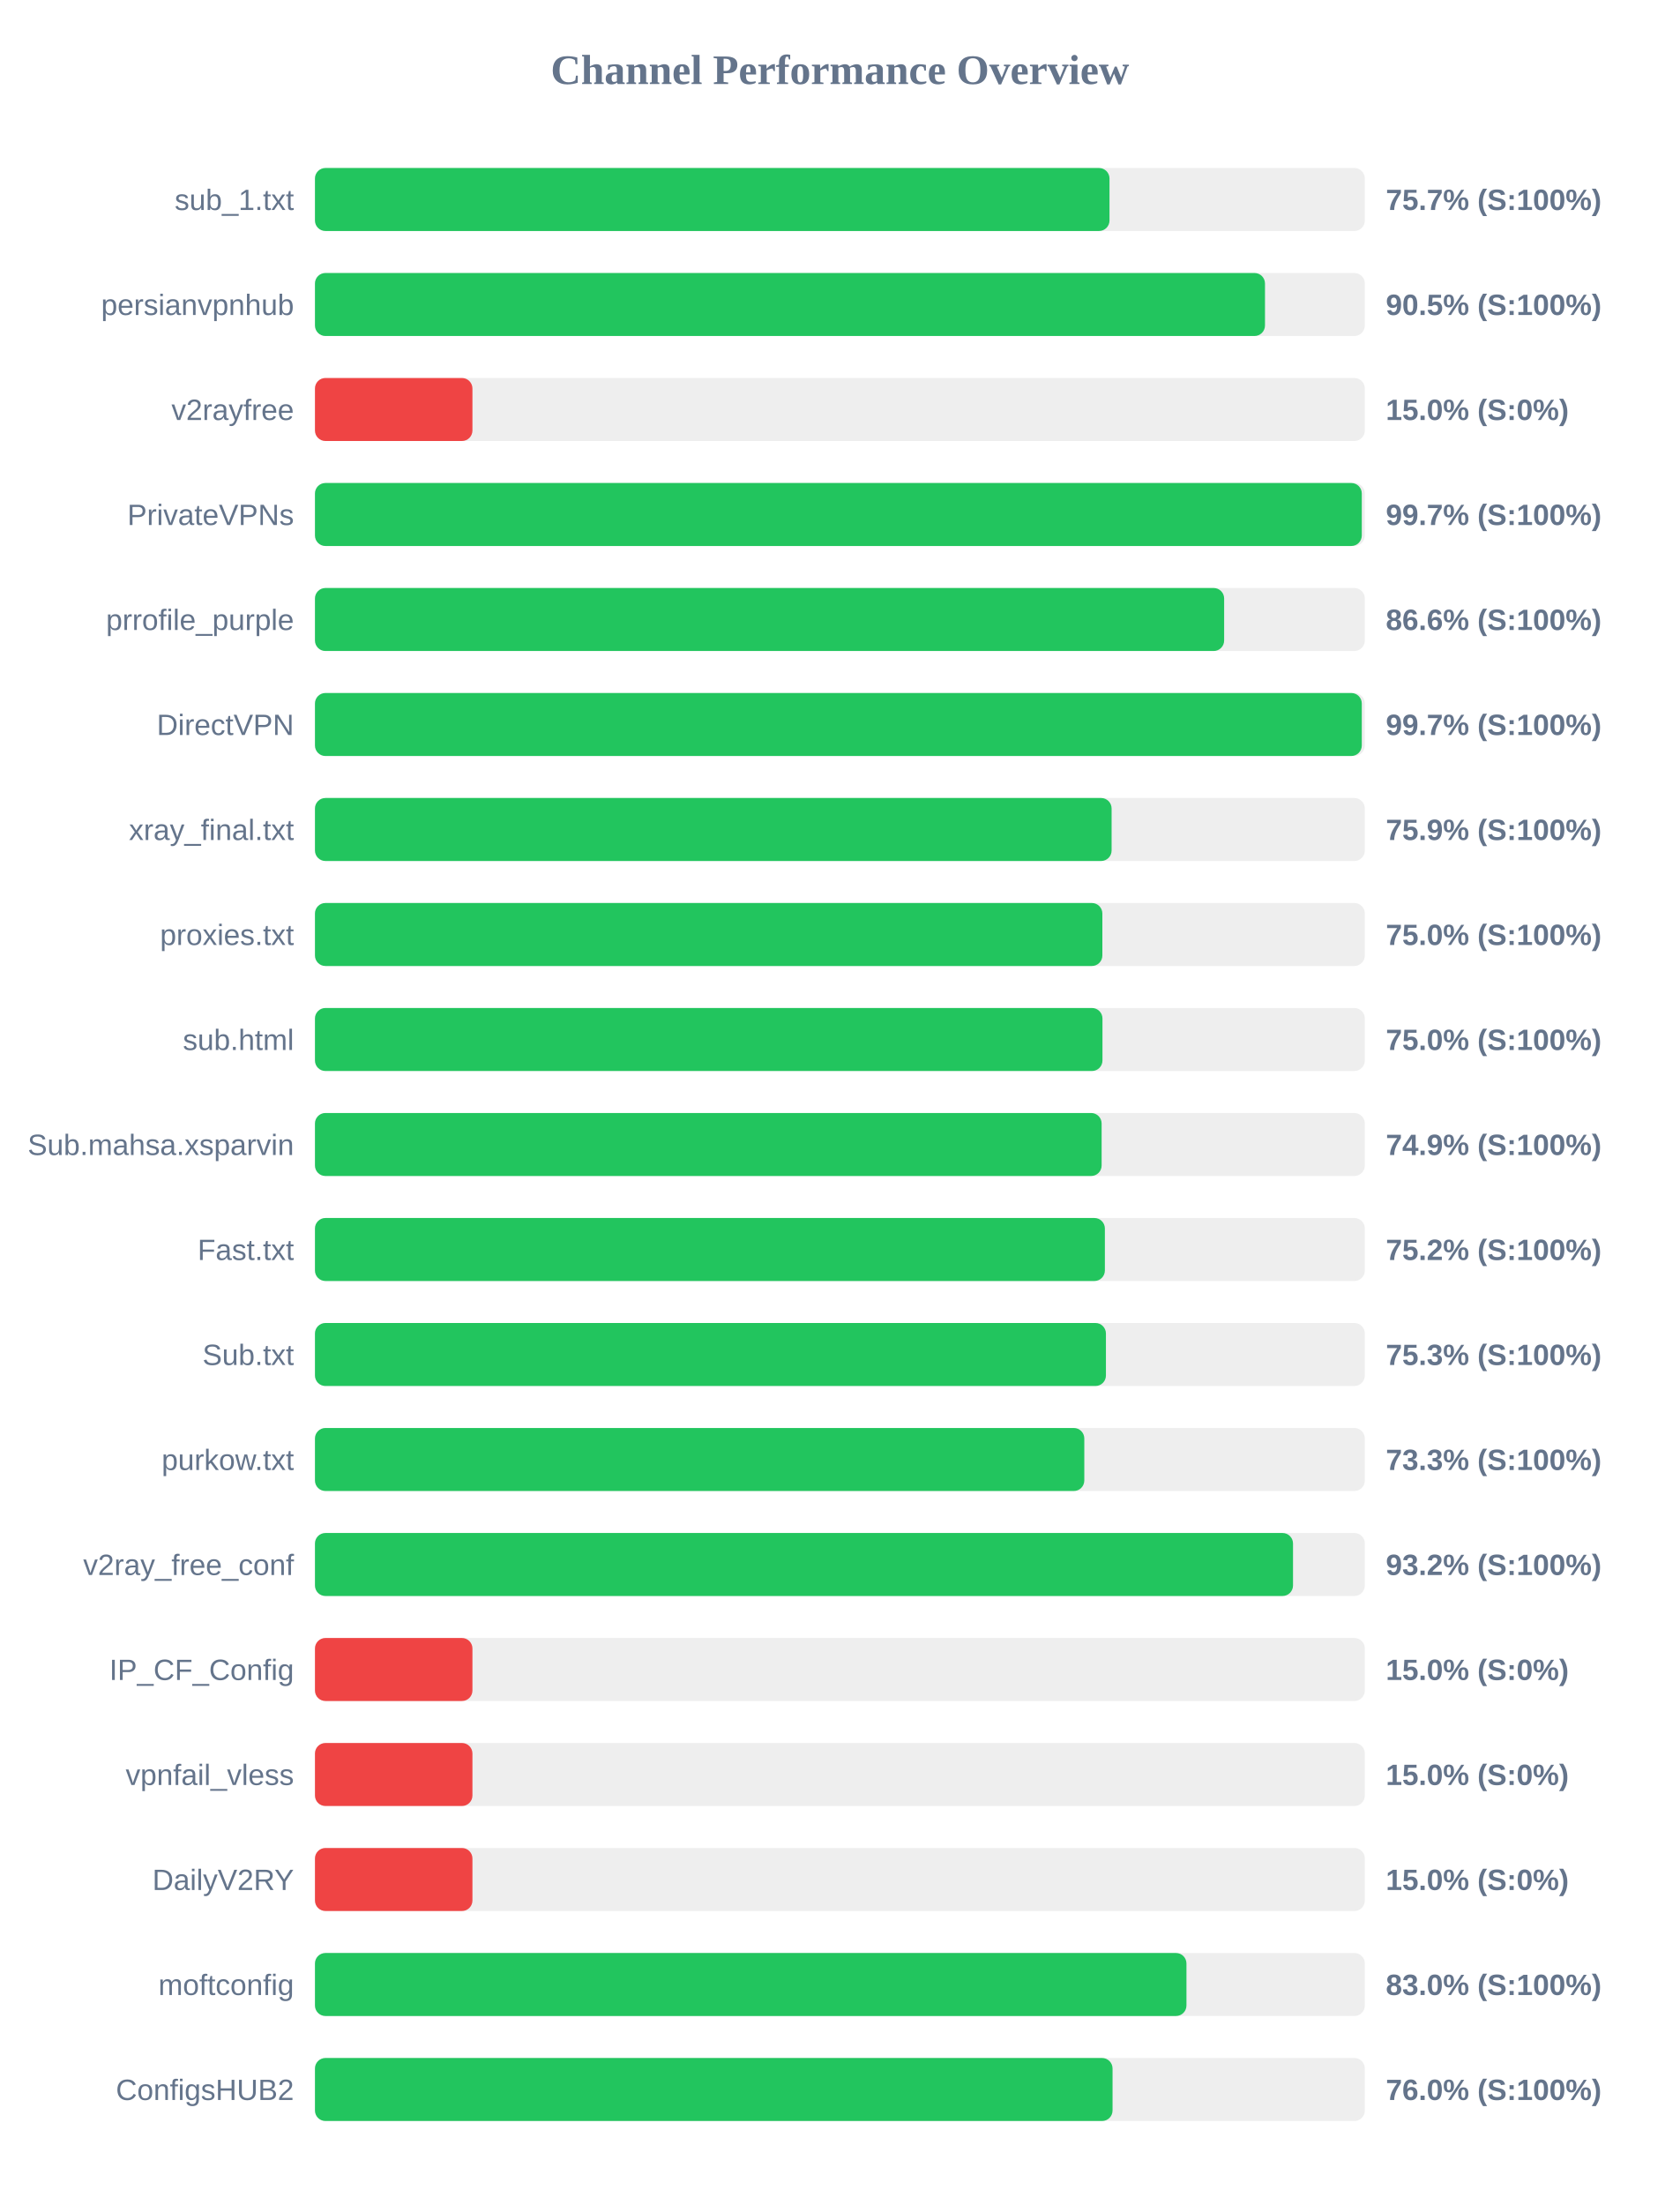
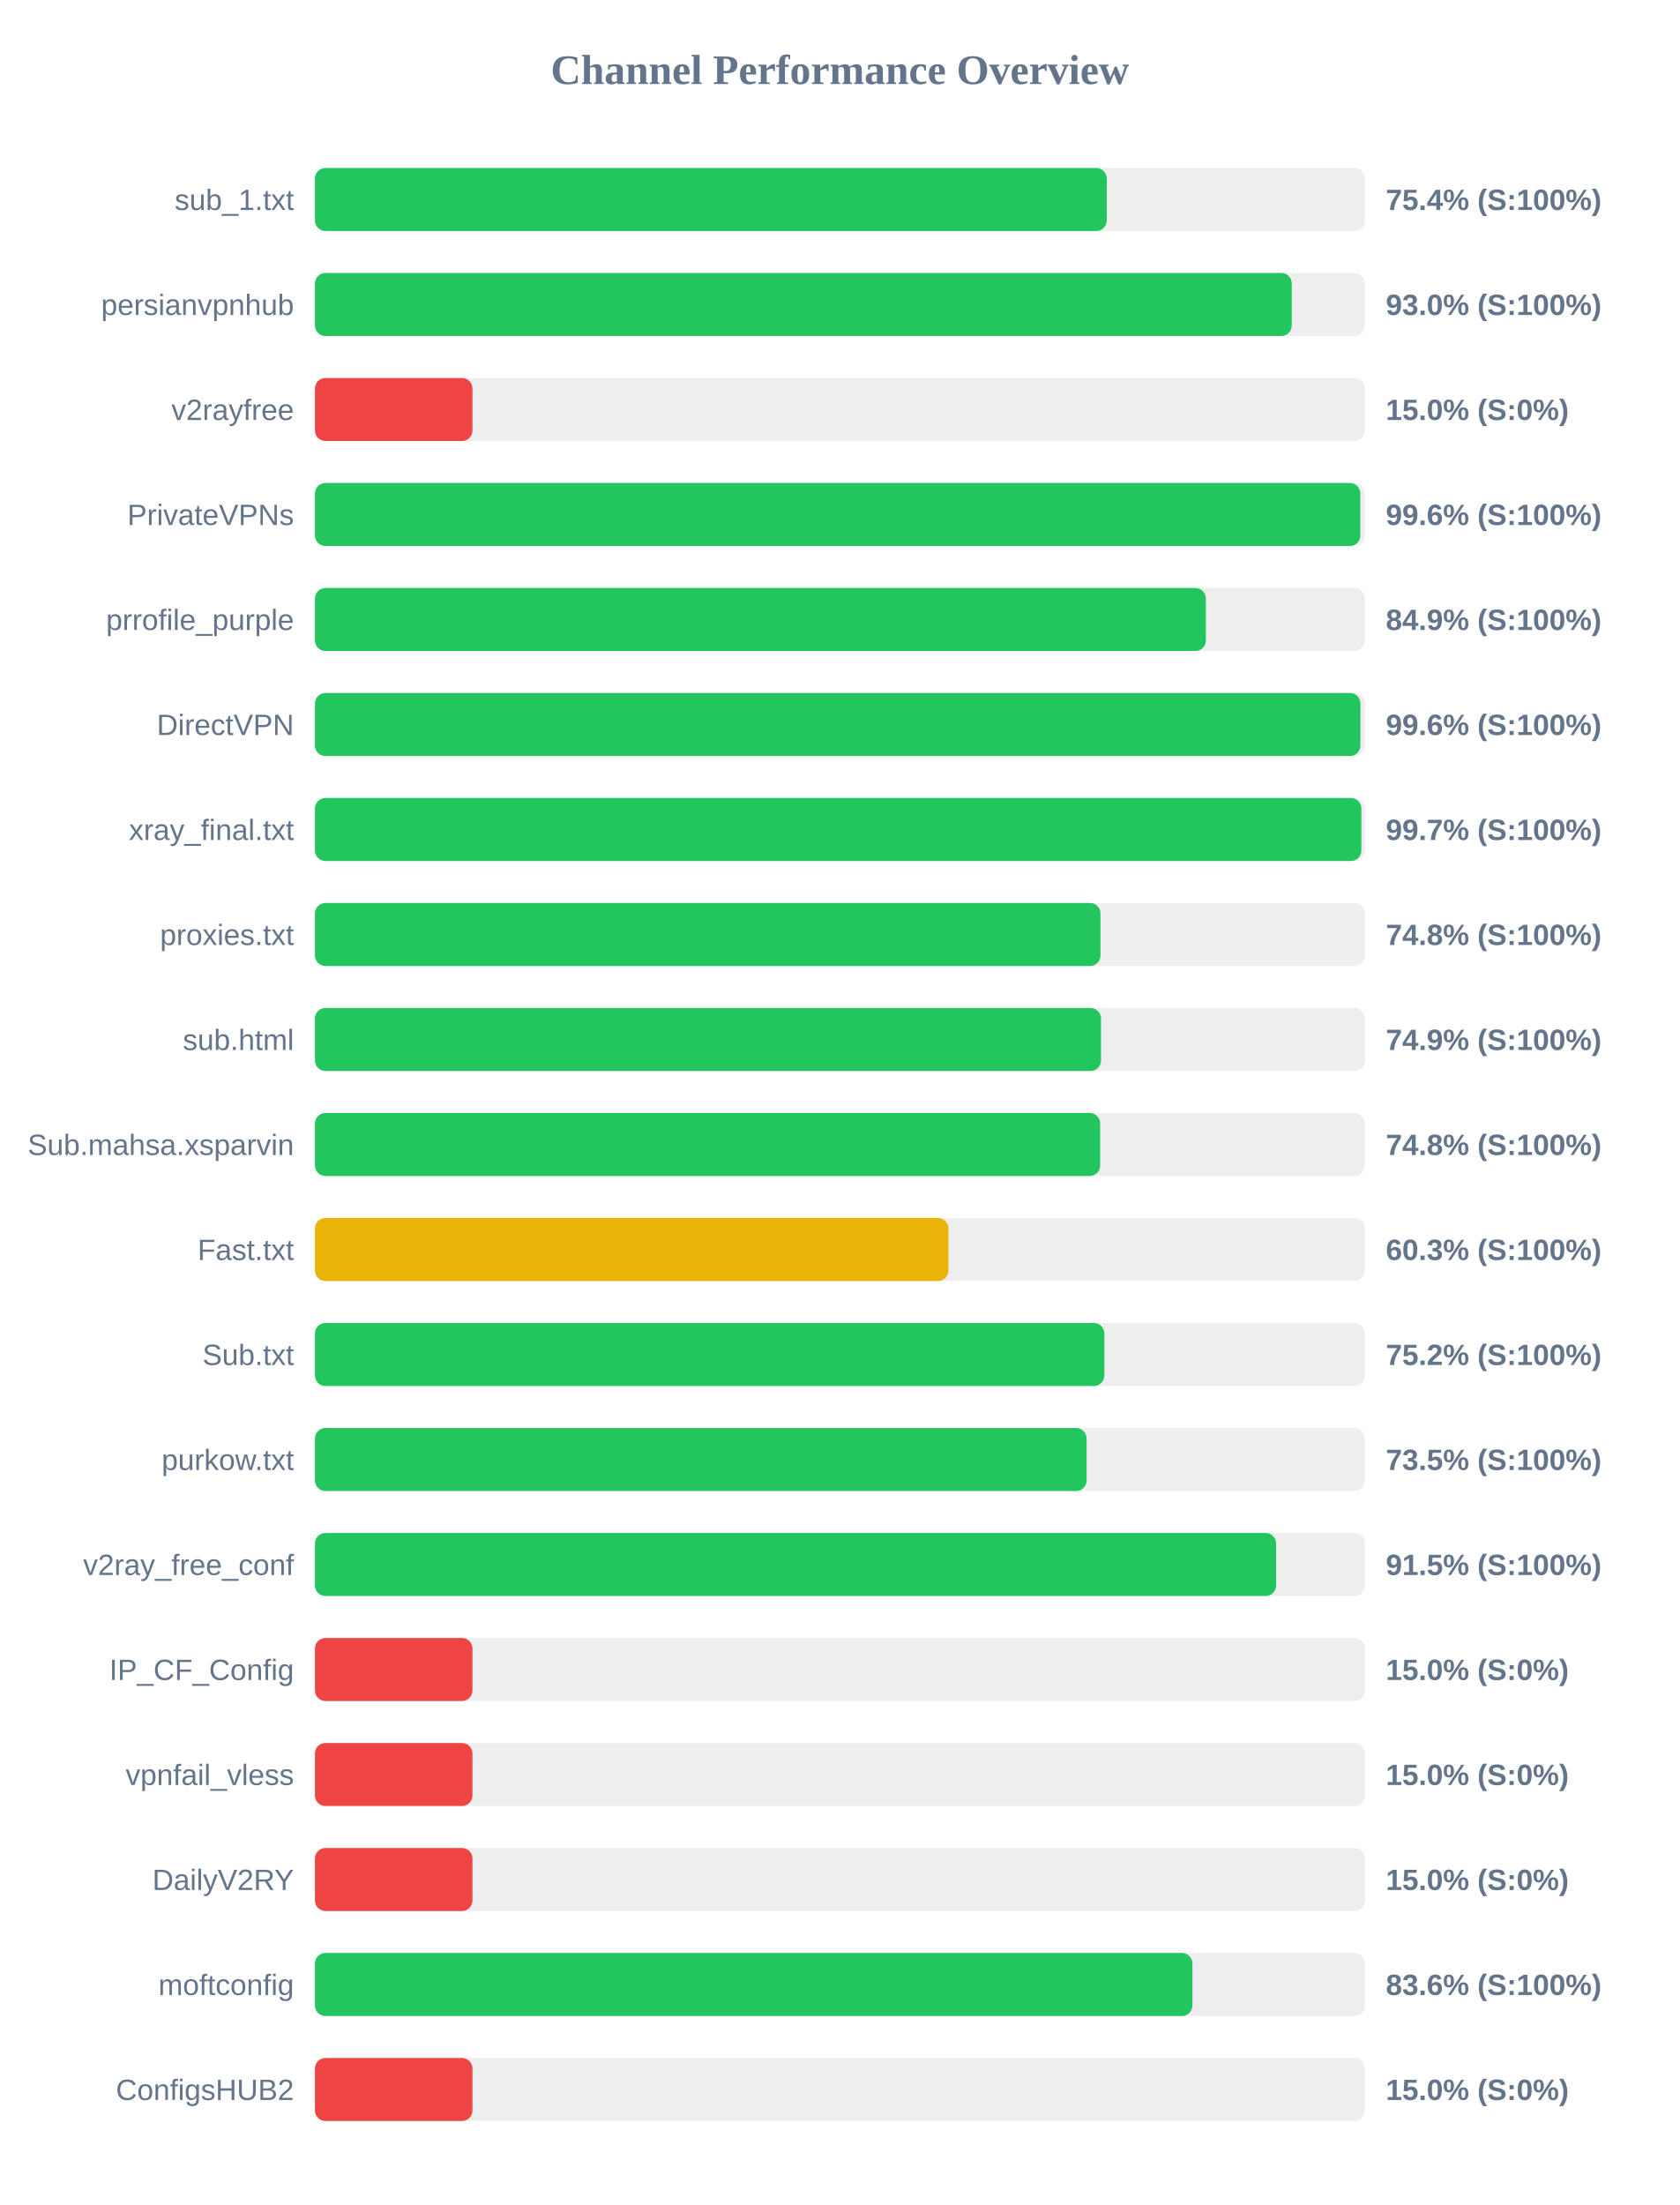
<svg xmlns="http://www.w3.org/2000/svg" width="800" height="1050" version="1.1">
  <style>
        .row { font: 14px Arial; fill: #64748b; }
        .score { font: bold 14px Arial; fill: #64748b; }
    </style>
  <text x="400" y="40" text-anchor="middle" font-size="20px" font-weight="bold" fill="#64748b">Channel Performance Overview</text>
  <rect x="150" y="80" width="500" height="30" fill="#eee" rx="5" />
-   <rect x="150" y="80" width="378.4" height="30" fill="#22c55e" rx="5" />
+   <rect x="150" y="80" width="377.1" height="30" fill="#22c55e" rx="5" />
  <text x="140" y="100" text-anchor="end" class="row">sub_1.txt</text>
-   <text x="660" y="100" text-anchor="start" class="score">75.7% (S:100%)</text>
+   <text x="660" y="100" text-anchor="start" class="score">75.4% (S:100%)</text>
  <rect x="150" y="130" width="500" height="30" fill="#eee" rx="5" />
-   <rect x="150" y="130" width="452.45" height="30" fill="#22c55e" rx="5" />
+   <rect x="150" y="130" width="465.2" height="30" fill="#22c55e" rx="5" />
  <text x="140" y="150" text-anchor="end" class="row">persianvpnhub</text>
-   <text x="660" y="150" text-anchor="start" class="score">90.5% (S:100%)</text>
+   <text x="660" y="150" text-anchor="start" class="score">93.0% (S:100%)</text>
  <rect x="150" y="180" width="500" height="30" fill="#eee" rx="5" />
  <rect x="150" y="180" width="75.0" height="30" fill="#ef4444" rx="5" />
  <text x="140" y="200" text-anchor="end" class="row">v2rayfree</text>
  <text x="660" y="200" text-anchor="start" class="score">15.0% (S:0%)</text>
  <rect x="150" y="230" width="500" height="30" fill="#eee" rx="5" />
-   <rect x="150" y="230" width="498.55" height="30" fill="#22c55e" rx="5" />
+   <rect x="150" y="230" width="497.85" height="30" fill="#22c55e" rx="5" />
  <text x="140" y="250" text-anchor="end" class="row">PrivateVPNs</text>
-   <text x="660" y="250" text-anchor="start" class="score">99.7% (S:100%)</text>
+   <text x="660" y="250" text-anchor="start" class="score">99.6% (S:100%)</text>
  <rect x="150" y="280" width="500" height="30" fill="#eee" rx="5" />
-   <rect x="150" y="280" width="433.0" height="30" fill="#22c55e" rx="5" />
+   <rect x="150" y="280" width="424.3" height="30" fill="#22c55e" rx="5" />
  <text x="140" y="300" text-anchor="end" class="row">prrofile_purple</text>
-   <text x="660" y="300" text-anchor="start" class="score">86.6% (S:100%)</text>
+   <text x="660" y="300" text-anchor="start" class="score">84.9% (S:100%)</text>
  <rect x="150" y="330" width="500" height="30" fill="#eee" rx="5" />
-   <rect x="150" y="330" width="498.55" height="30" fill="#22c55e" rx="5" />
+   <rect x="150" y="330" width="497.9" height="30" fill="#22c55e" rx="5" />
  <text x="140" y="350" text-anchor="end" class="row">DirectVPN</text>
-   <text x="660" y="350" text-anchor="start" class="score">99.7% (S:100%)</text>
+   <text x="660" y="350" text-anchor="start" class="score">99.6% (S:100%)</text>
  <rect x="150" y="380" width="500" height="30" fill="#eee" rx="5" />
-   <rect x="150" y="380" width="379.4" height="30" fill="#22c55e" rx="5" />
+   <rect x="150" y="380" width="498.35" height="30" fill="#22c55e" rx="5" />
  <text x="140" y="400" text-anchor="end" class="row">xray_final.txt</text>
-   <text x="660" y="400" text-anchor="start" class="score">75.9% (S:100%)</text>
+   <text x="660" y="400" text-anchor="start" class="score">99.7% (S:100%)</text>
  <rect x="150" y="430" width="500" height="30" fill="#eee" rx="5" />
-   <rect x="150" y="430" width="375.0" height="30" fill="#22c55e" rx="5" />
+   <rect x="150" y="430" width="374.1" height="30" fill="#22c55e" rx="5" />
  <text x="140" y="450" text-anchor="end" class="row">proxies.txt</text>
-   <text x="660" y="450" text-anchor="start" class="score">75.0% (S:100%)</text>
+   <text x="660" y="450" text-anchor="start" class="score">74.8% (S:100%)</text>
  <rect x="150" y="480" width="500" height="30" fill="#eee" rx="5" />
-   <rect x="150" y="480" width="375.05" height="30" fill="#22c55e" rx="5" />
+   <rect x="150" y="480" width="374.35" height="30" fill="#22c55e" rx="5" />
  <text x="140" y="500" text-anchor="end" class="row">sub.html</text>
-   <text x="660" y="500" text-anchor="start" class="score">75.0% (S:100%)</text>
+   <text x="660" y="500" text-anchor="start" class="score">74.9% (S:100%)</text>
  <rect x="150" y="530" width="500" height="30" fill="#eee" rx="5" />
-   <rect x="150" y="530" width="374.65" height="30" fill="#22c55e" rx="5" />
+   <rect x="150" y="530" width="373.95" height="30" fill="#22c55e" rx="5" />
  <text x="140" y="550" text-anchor="end" class="row">Sub.mahsa.xsparvin</text>
-   <text x="660" y="550" text-anchor="start" class="score">74.9% (S:100%)</text>
+   <text x="660" y="550" text-anchor="start" class="score">74.8% (S:100%)</text>
  <rect x="150" y="580" width="500" height="30" fill="#eee" rx="5" />
-   <rect x="150" y="580" width="376.2" height="30" fill="#22c55e" rx="5" />
+   <rect x="150" y="580" width="301.7" height="30" fill="#eab308" rx="5" />
  <text x="140" y="600" text-anchor="end" class="row">Fast.txt</text>
-   <text x="660" y="600" text-anchor="start" class="score">75.2% (S:100%)</text>
+   <text x="660" y="600" text-anchor="start" class="score">60.3% (S:100%)</text>
  <rect x="150" y="630" width="500" height="30" fill="#eee" rx="5" />
-   <rect x="150" y="630" width="376.7" height="30" fill="#22c55e" rx="5" />
+   <rect x="150" y="630" width="375.95" height="30" fill="#22c55e" rx="5" />
  <text x="140" y="650" text-anchor="end" class="row">Sub.txt</text>
-   <text x="660" y="650" text-anchor="start" class="score">75.3% (S:100%)</text>
+   <text x="660" y="650" text-anchor="start" class="score">75.2% (S:100%)</text>
  <rect x="150" y="680" width="500" height="30" fill="#eee" rx="5" />
-   <rect x="150" y="680" width="366.4" height="30" fill="#22c55e" rx="5" />
+   <rect x="150" y="680" width="367.5" height="30" fill="#22c55e" rx="5" />
  <text x="140" y="700" text-anchor="end" class="row">purkow.txt</text>
-   <text x="660" y="700" text-anchor="start" class="score">73.3% (S:100%)</text>
+   <text x="660" y="700" text-anchor="start" class="score">73.5% (S:100%)</text>
  <rect x="150" y="730" width="500" height="30" fill="#eee" rx="5" />
-   <rect x="150" y="730" width="465.8" height="30" fill="#22c55e" rx="5" />
+   <rect x="150" y="730" width="457.75" height="30" fill="#22c55e" rx="5" />
  <text x="140" y="750" text-anchor="end" class="row">v2ray_free_conf</text>
-   <text x="660" y="750" text-anchor="start" class="score">93.2% (S:100%)</text>
+   <text x="660" y="750" text-anchor="start" class="score">91.5% (S:100%)</text>
  <rect x="150" y="780" width="500" height="30" fill="#eee" rx="5" />
  <rect x="150" y="780" width="75.0" height="30" fill="#ef4444" rx="5" />
  <text x="140" y="800" text-anchor="end" class="row">IP_CF_Config</text>
  <text x="660" y="800" text-anchor="start" class="score">15.0% (S:0%)</text>
  <rect x="150" y="830" width="500" height="30" fill="#eee" rx="5" />
  <rect x="150" y="830" width="75.0" height="30" fill="#ef4444" rx="5" />
  <text x="140" y="850" text-anchor="end" class="row">vpnfail_vless</text>
  <text x="660" y="850" text-anchor="start" class="score">15.0% (S:0%)</text>
  <rect x="150" y="880" width="500" height="30" fill="#eee" rx="5" />
  <rect x="150" y="880" width="75.0" height="30" fill="#ef4444" rx="5" />
  <text x="140" y="900" text-anchor="end" class="row">DailyV2RY</text>
  <text x="660" y="900" text-anchor="start" class="score">15.0% (S:0%)</text>
  <rect x="150" y="930" width="500" height="30" fill="#eee" rx="5" />
-   <rect x="150" y="930" width="415.05" height="30" fill="#22c55e" rx="5" />
+   <rect x="150" y="930" width="417.9" height="30" fill="#22c55e" rx="5" />
  <text x="140" y="950" text-anchor="end" class="row">moftconfig</text>
-   <text x="660" y="950" text-anchor="start" class="score">83.0% (S:100%)</text>
+   <text x="660" y="950" text-anchor="start" class="score">83.6% (S:100%)</text>
  <rect x="150" y="980" width="500" height="30" fill="#eee" rx="5" />
-   <rect x="150" y="980" width="379.85" height="30" fill="#22c55e" rx="5" />
+   <rect x="150" y="980" width="75.0" height="30" fill="#ef4444" rx="5" />
  <text x="140" y="1000" text-anchor="end" class="row">ConfigsHUB2</text>
-   <text x="660" y="1000" text-anchor="start" class="score">76.0% (S:100%)</text>
+   <text x="660" y="1000" text-anchor="start" class="score">15.0% (S:0%)</text>
</svg>
